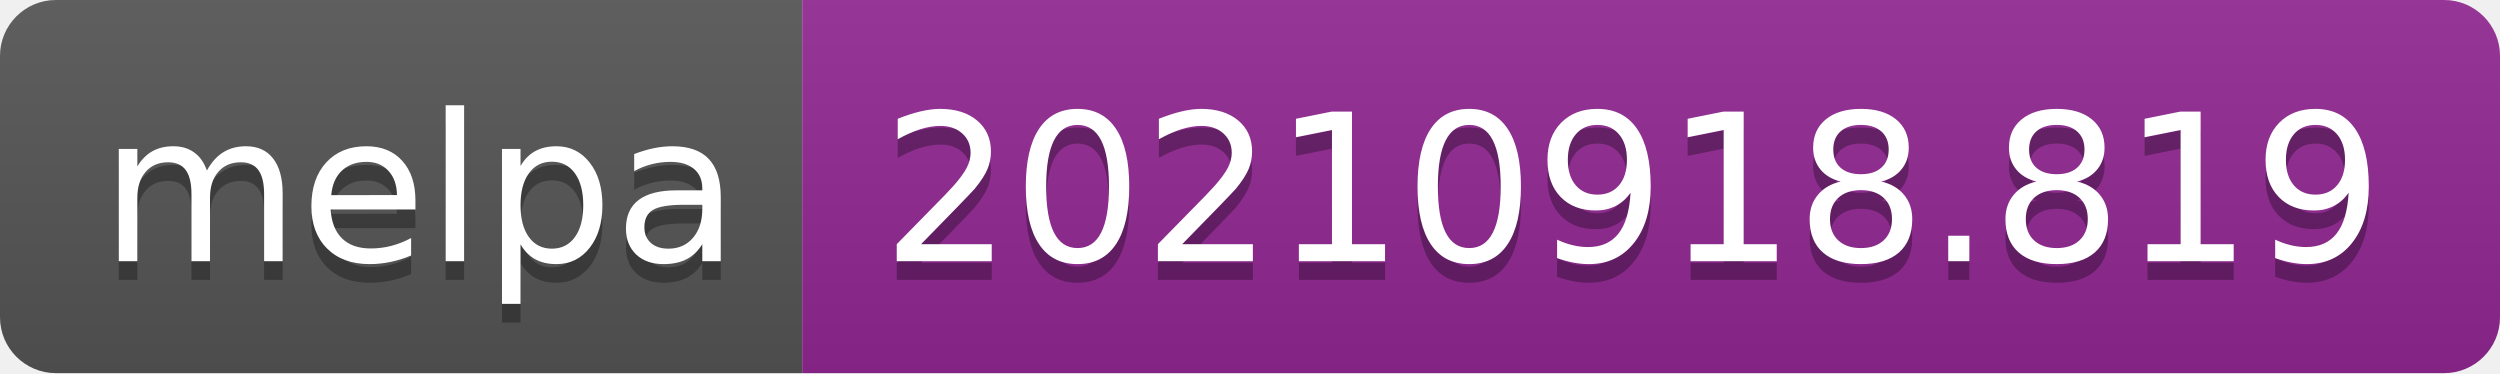
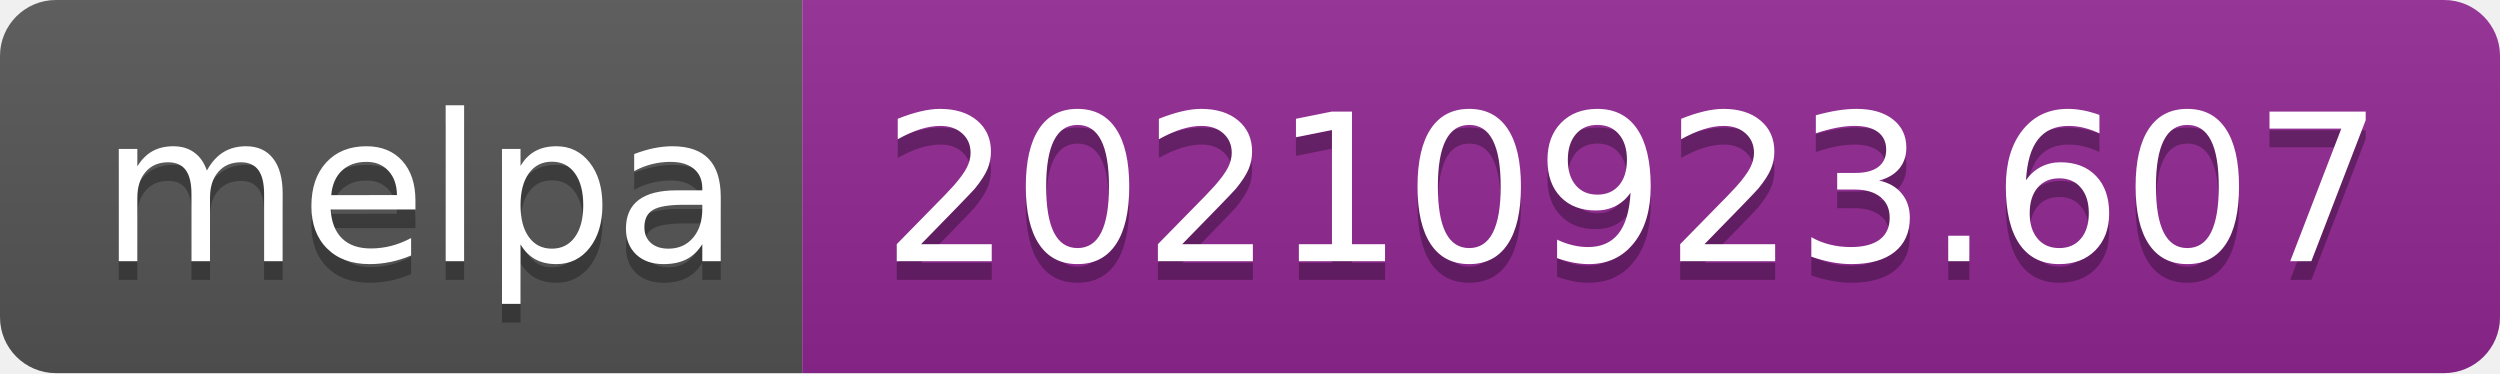
- <svg xmlns="http://www.w3.org/2000/svg" width="134" height="20" role="img" aria-label="melpa: 20210918.819">
+ <svg xmlns="http://www.w3.org/2000/svg" width="134" height="20" role="img" aria-label="melpa: 20210923.607">
  <linearGradient id="s" x2="0" y2="100%">
    <stop offset="0" stop-color="#bbb" stop-opacity=".1" />
    <stop offset="1" stop-opacity=".1" />
  </linearGradient>
  <clipPath id="r">
    <rect width="134" height="20" rx="3" fill="#fff" />
  </clipPath>
  <g clip-path="url(#r)">
    <rect width="43" height="20" fill="#555" />
    <rect x="43" width="91" height="20" fill="#922793" />
    <rect width="134" height="20" fill="url(#s)" />
  </g>
  <g fill="#fff" text-anchor="middle" font-family="Verdana,Geneva,DejaVu Sans,sans-serif" text-rendering="geometricPrecision" font-size="110">
    <text aria-hidden="true" x="225" y="150" fill="#010101" fill-opacity=".3" transform="scale(.1)" textLength="330">melpa</text>
    <text x="225" y="140" transform="scale(.1)" fill="#fff" textLength="330">melpa</text>
-     <text aria-hidden="true" x="875" y="150" fill="#010101" fill-opacity=".3" transform="scale(.1)" textLength="810">20210918.819</text>
-     <text x="875" y="140" transform="scale(.1)" fill="#fff" textLength="810">20210918.819</text>
+     <text aria-hidden="true" x="875" y="150" fill="#010101" fill-opacity=".3" transform="scale(.1)" textLength="810">20210923.607</text>
+     <text x="875" y="140" transform="scale(.1)" fill="#fff" textLength="810">20210923.607</text>
  </g>
</svg>
